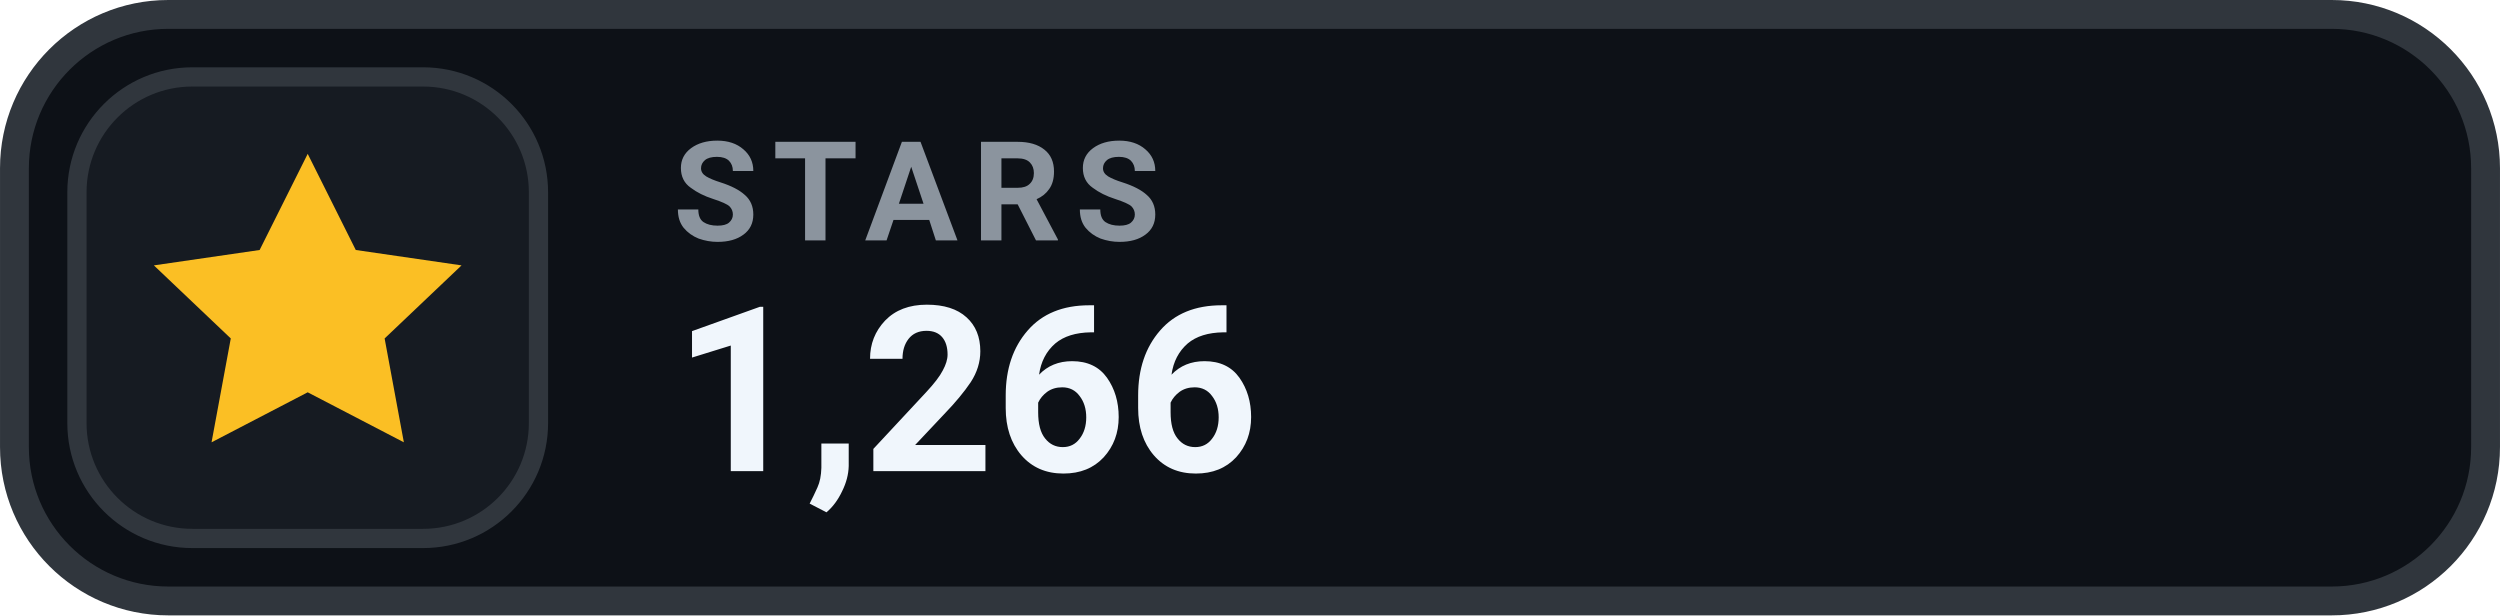
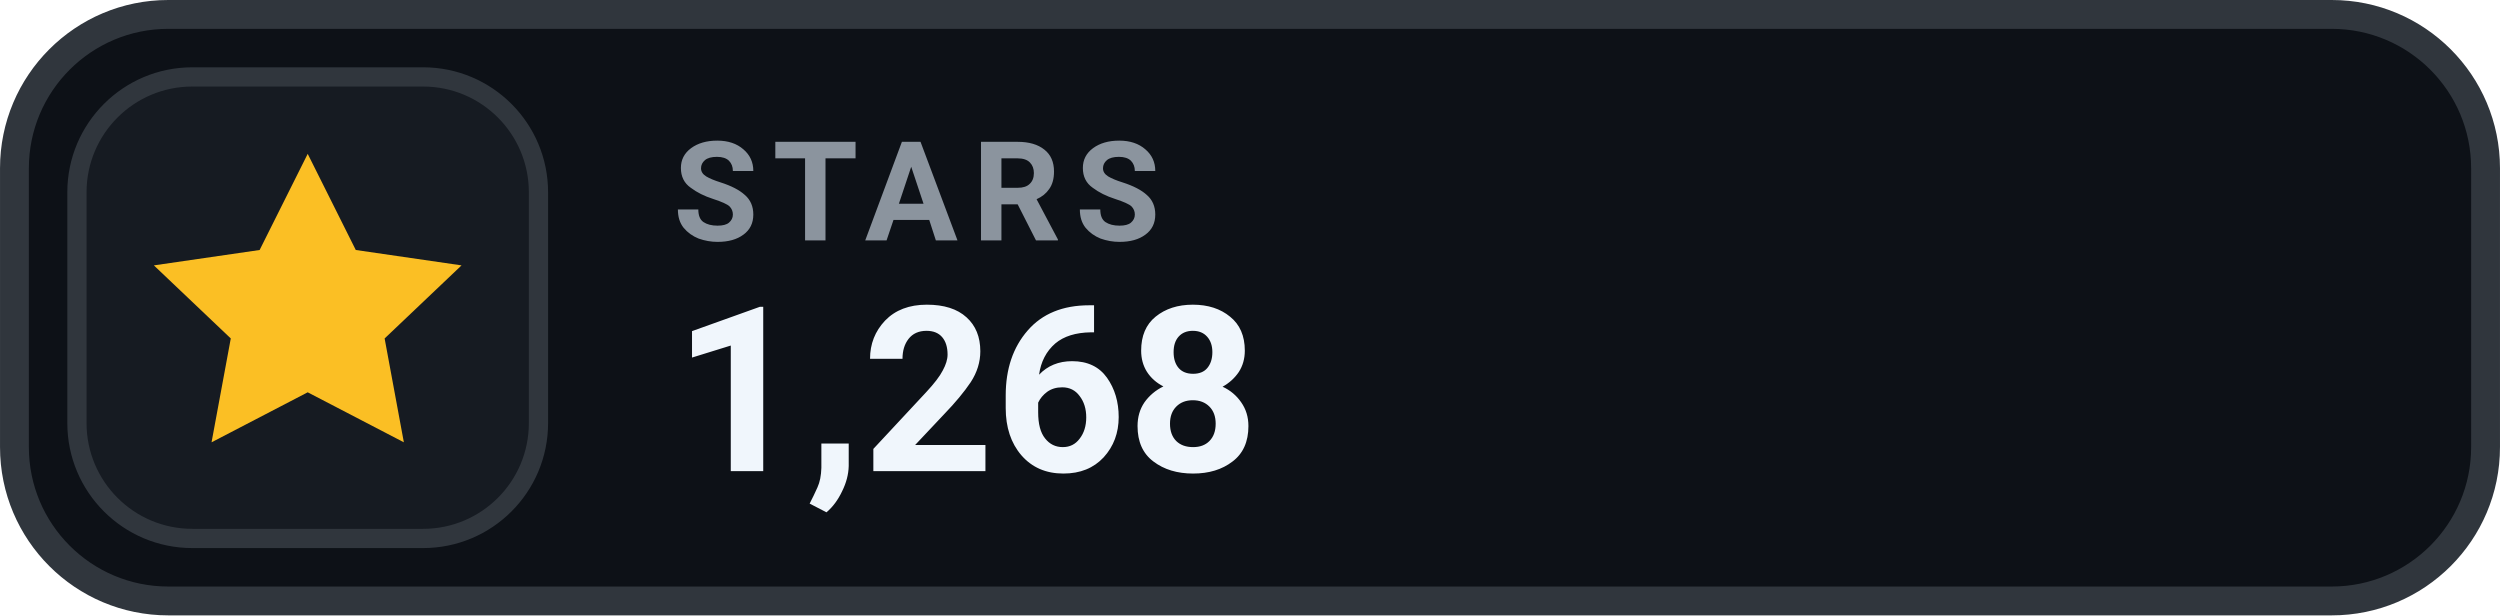
- <svg xmlns="http://www.w3.org/2000/svg" width="126" height="31.015" viewBox="0 0 130 32" role="img" aria-label="STARS 1,266">
+ <svg xmlns="http://www.w3.org/2000/svg" width="126" height="31.015" viewBox="0 0 130 32" role="img" aria-label="STARS 1,268">
  <rect x=".75" y=".75" width="128.5" height="30.5" rx="8" fill="#0D1117" stroke="#30363D" stroke-width="1.5" />
  <rect x="4" y="4" width="24" height="24" rx="6" fill="#161B22" stroke="#30363D" stroke-width="1" />
  <g transform="translate(16 16)" style="color:#FBBF24;">
    <path d="M0 -8 l2.5 5 5.5 .8 -4 3.8 1 5.4 -5 -2.6 -5 2.6 1 -5.4 -4 -3.8 5.5 -.8 Z" fill="currentColor" />
  </g>
  <text x="35" y="12.5" fill="#8B949E" font-family="-apple-system,BlinkMacSystemFont,'Segoe UI',Roboto,Helvetica,Arial,sans-serif" font-size="7.2" font-weight="700" letter-spacing=".75">STARS</text>
-   <text x="35" y="24.5" fill="#F0F6FC" font-family="-apple-system,BlinkMacSystemFont,'Segoe UI',Roboto,Helvetica,Arial,sans-serif" font-size="12" font-weight="700">1,266</text>
+   <text x="35" y="24.5" fill="#F0F6FC" font-family="-apple-system,BlinkMacSystemFont,'Segoe UI',Roboto,Helvetica,Arial,sans-serif" font-size="12" font-weight="700">1,268</text>
</svg>
